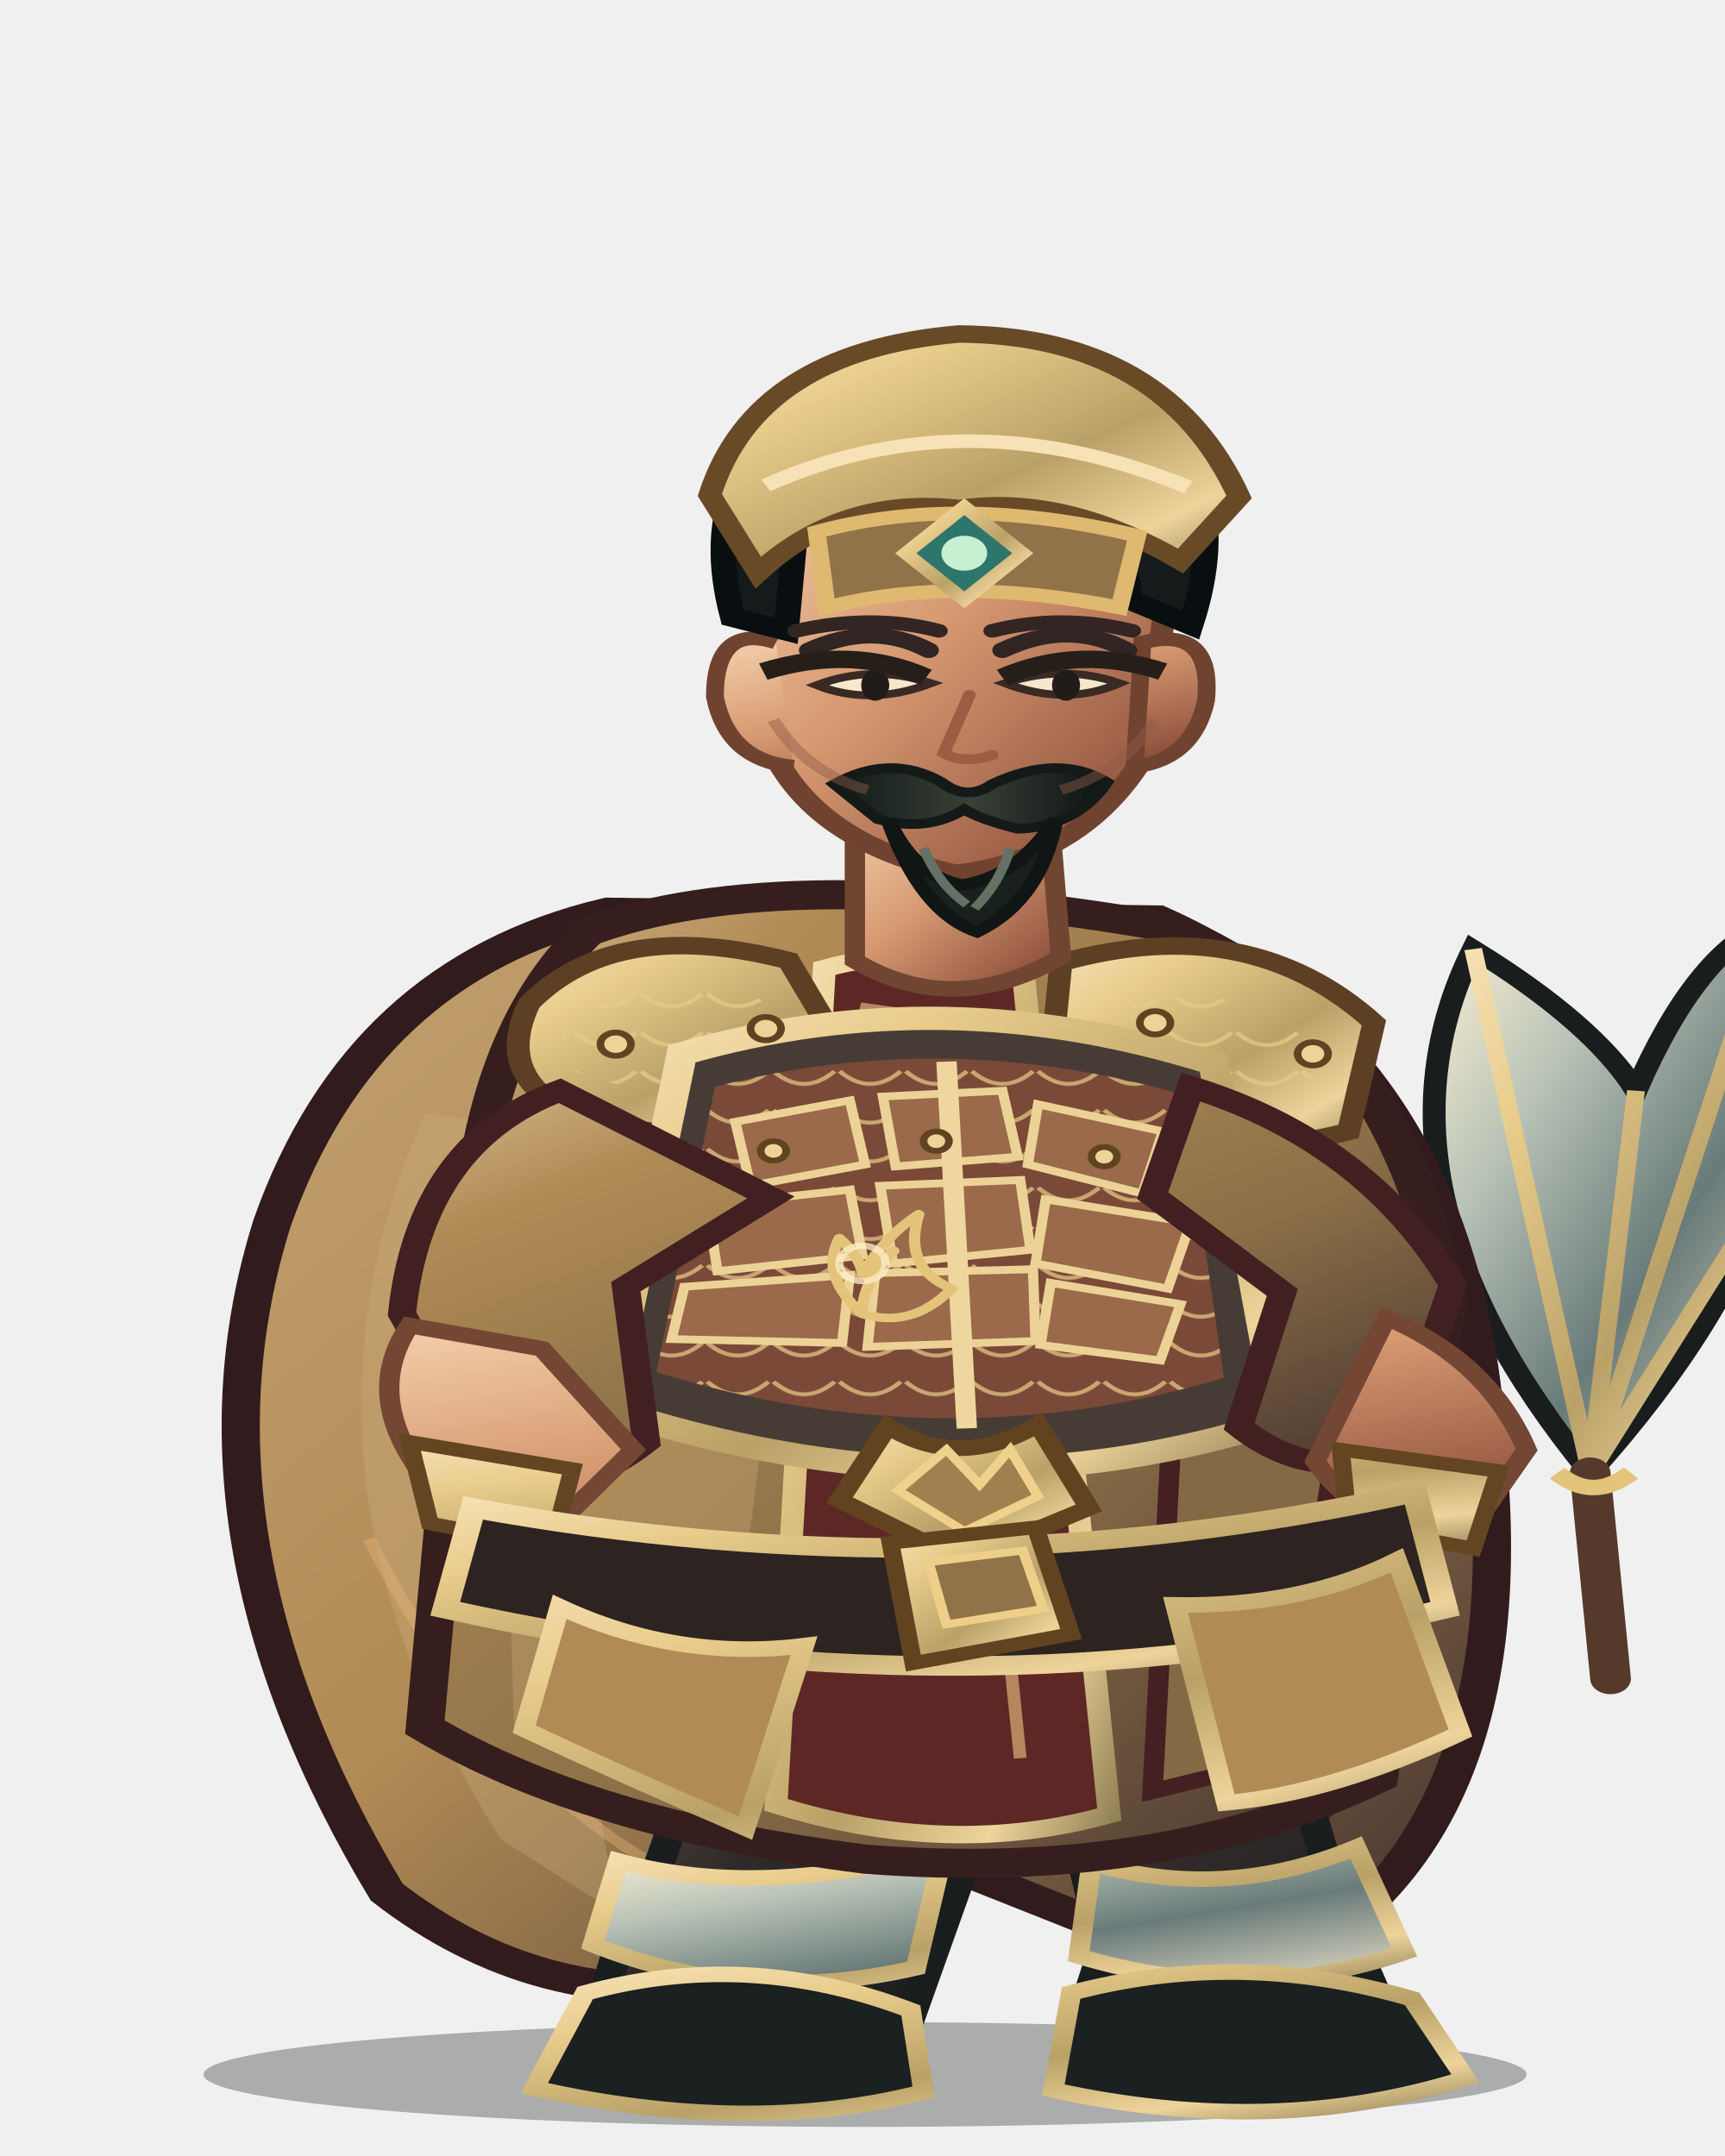
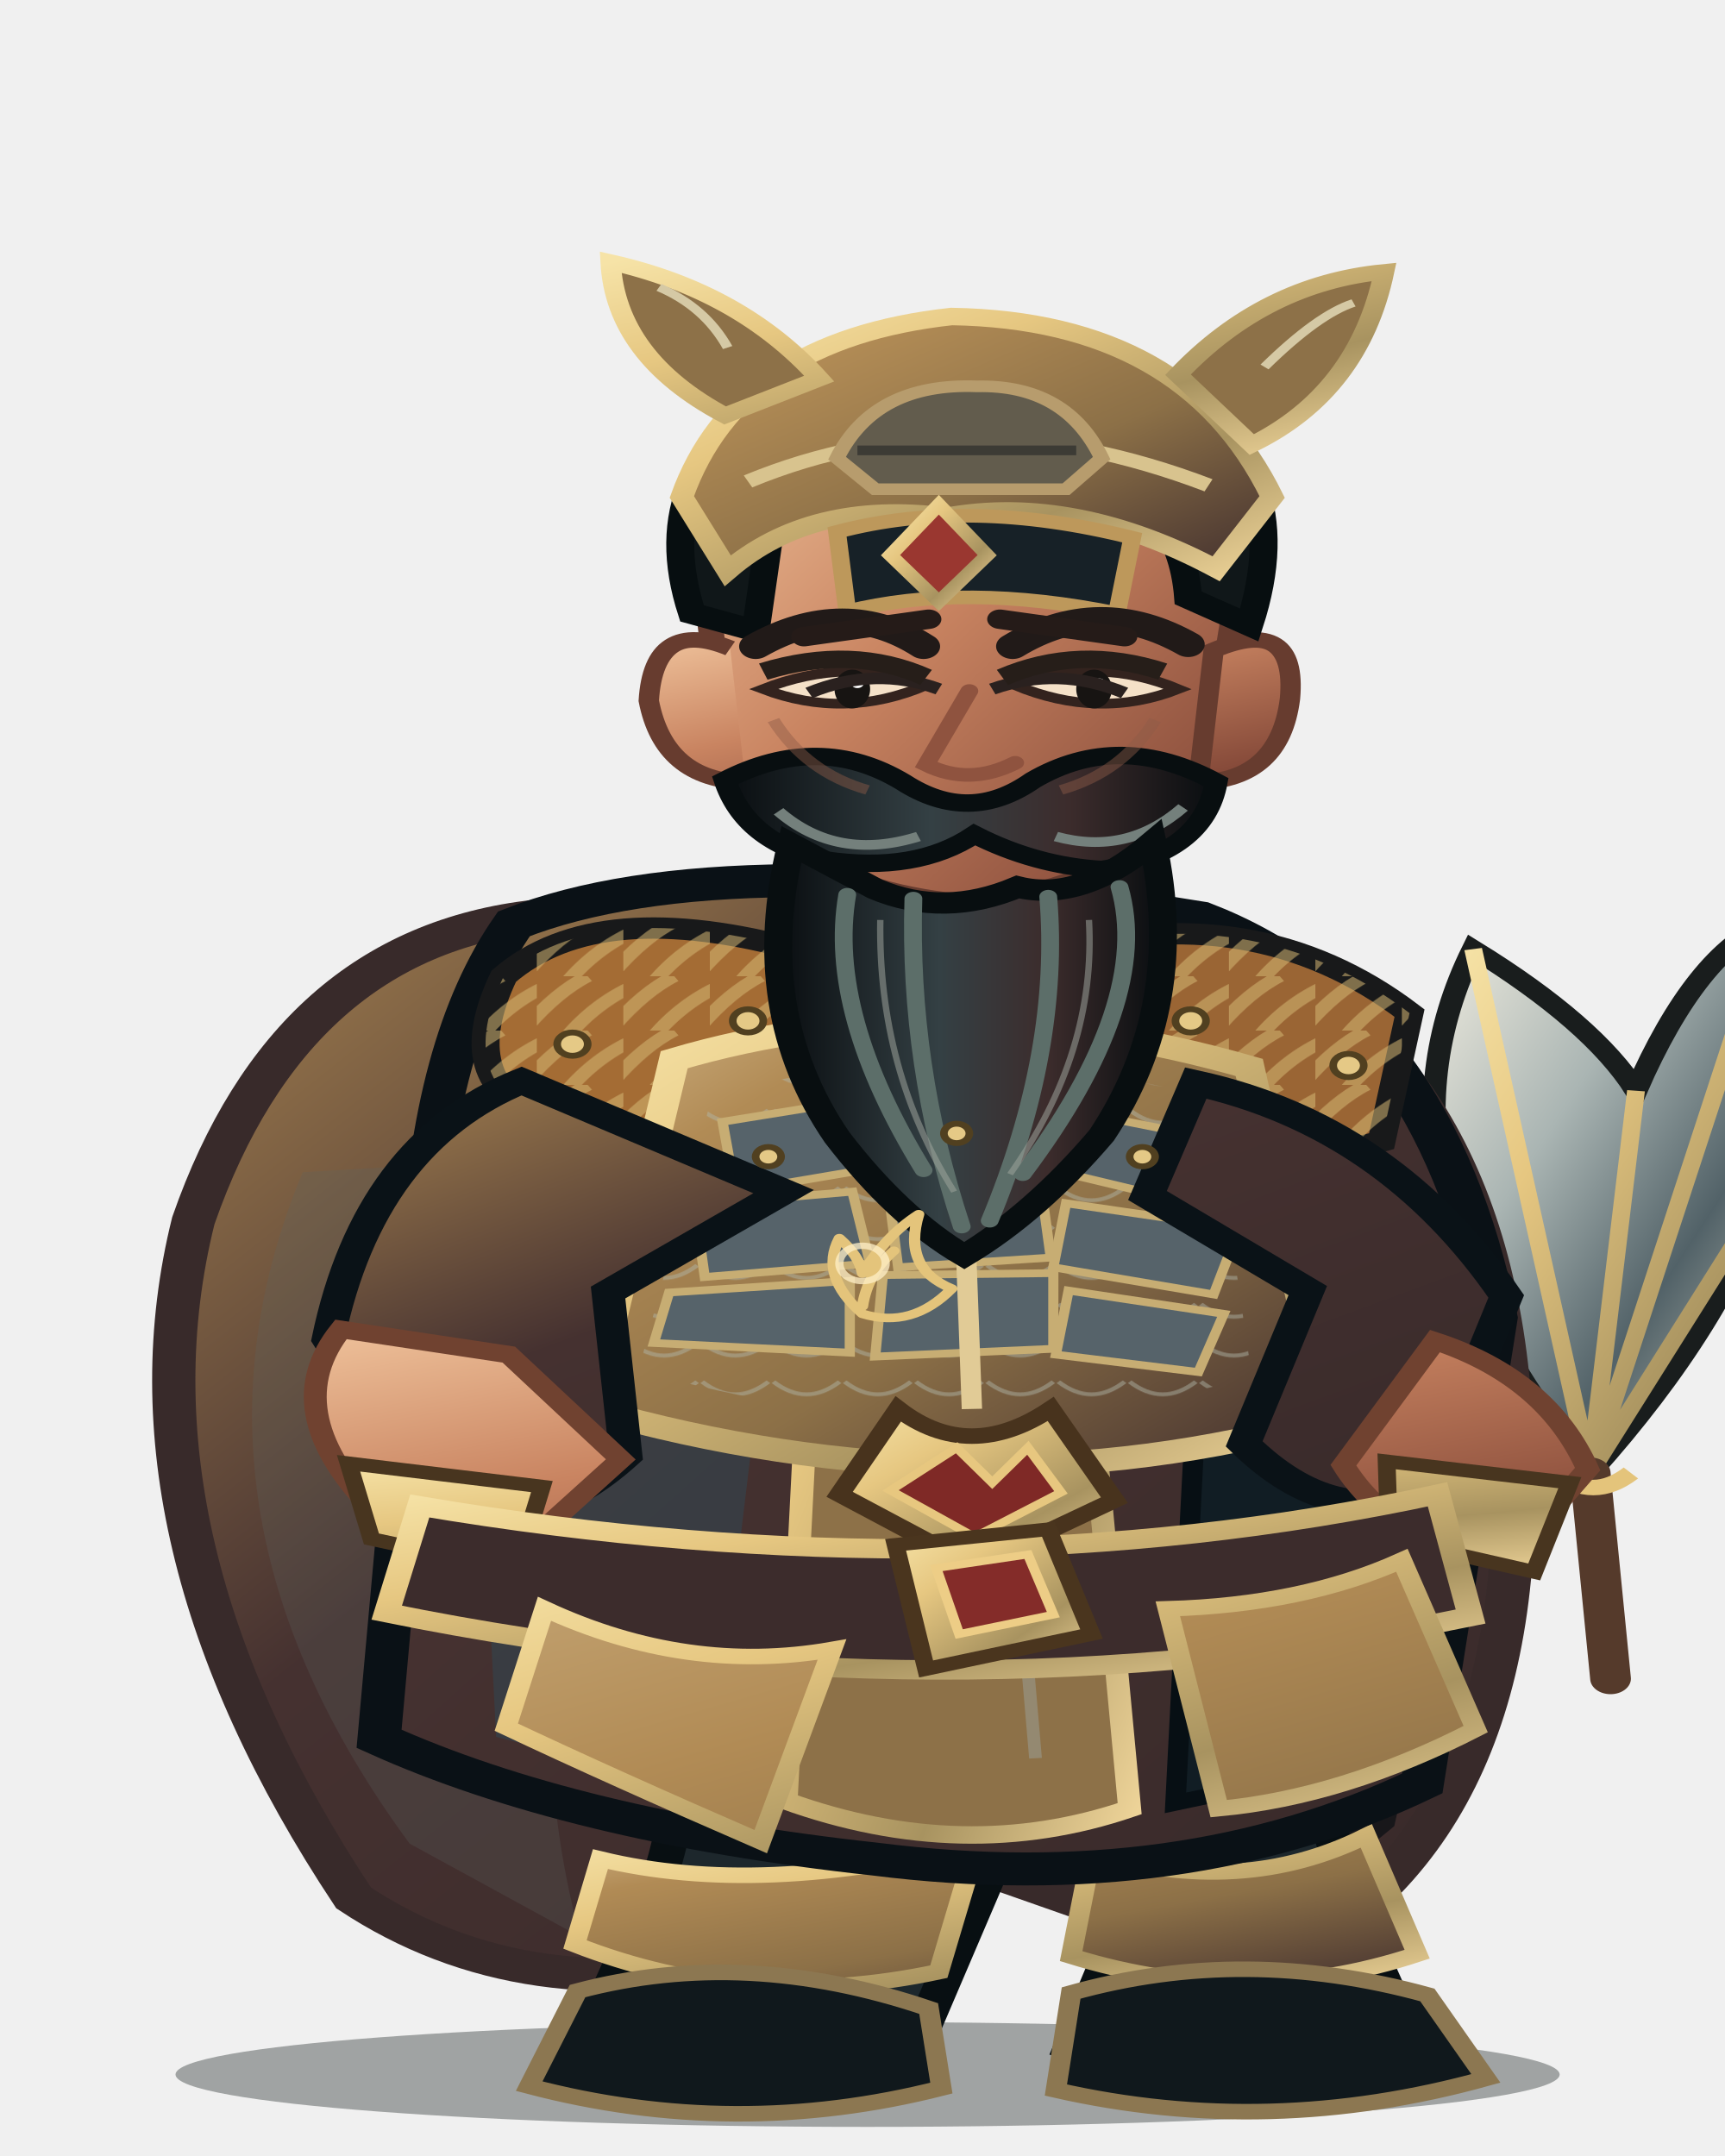
<svg xmlns="http://www.w3.org/2000/svg" width="800" height="1000" viewBox="0 0 800 1000">
  <defs>
+     <linearGradient id="iron" x1="0" y1="0" x2="1" y2="1">
+       <stop stop-color="#ceb183" />
+       <stop offset=".2" stop-color="#b18b55" />
+       <stop offset=".58" stop-color="#8c7047" />
+       <stop offset="1" stop-color="#412f2e" />
+     </linearGradient>
+     <linearGradient id="black" x1="0" y1="0" x2="1" y2="1">
+       <stop stop-color="#a48150" />
+       <stop offset=".4" stop-color="#453130" />
+       <stop offset="1" stop-color="#382a2a" />
+     </linearGradient>
    <linearGradient id="red" x1="0" y1="0" x2="1" y2="1">
-       <stop stop-color="#d6bb90" />
-       <stop offset=".2" stop-color="#b18b55" />
-       <stop offset=".58" stop-color="#8a6f47" />
-       <stop offset="1" stop-color="#422f2e" />
-     </linearGradient>
-     <linearGradient id="dark" x1="0" y1="0" x2=".9" y2="1">
-       <stop stop-color="#675246" />
-       <stop offset=".45" stop-color="#302b2a" />
-       <stop offset="1" stop-color="#171b1b" />
+       <stop stop-color="#c4a473" />
+       <stop offset=".45" stop-color="#b18b55" />
+       <stop offset="1" stop-color="#8a6f47" />
    </linearGradient>
    <linearGradient id="gold" x1="0" y1="0" x2="1" y2="1">
-       <stop stop-color="#f6e2b6" />
-       <stop offset=".24" stop-color="#e9cc8c" />
-       <stop offset=".58" stop-color="#b9a167" />
-       <stop offset=".82" stop-color="#eed49b" />
-       <stop offset="1" stop-color="#938256" />
+       <stop stop-color="#f6e3a7" />
+       <stop offset=".3" stop-color="#e6c781" />
+       <stop offset=".7" stop-color="#a89360" />
+       <stop offset="1" stop-color="#edd398" />
+     </linearGradient>
+     <linearGradient id="skin" x1="0" y1="0" x2="1" y2="1">
+       <stop stop-color="#efc29b" />
+       <stop offset=".42" stop-color="#c98461" />
+       <stop offset="1" stop-color="#793f32" />
    </linearGradient>
    <linearGradient id="steel" x1="0" y1="0" x2="1" y2="1">
-       <stop stop-color="#fff3d5" />
-       <stop offset=".3" stop-color="#b8c2b6" />
-       <stop offset=".62" stop-color="#697b79" />
-       <stop offset="1" stop-color="#e7dfc9" />
+       <stop stop-color="#f2eee1" />
+       <stop offset=".35" stop-color="#aab5b3" />
+       <stop offset=".65" stop-color="#526268" />
+       <stop offset="1" stop-color="#d6d7c8" />
    </linearGradient>
-     <linearGradient id="skin" x1="0" y1="0" x2=".85" y2="1">
-       <stop stop-color="#f4d2ad" />
-       <stop offset=".48" stop-color="#d79a72" />
-       <stop offset="1" stop-color="#8b4c39" />
+     <linearGradient id="beard" x1="0" y1="0" x2="1" y2="0">
+       <stop stop-color="#090d10" />
+       <stop offset=".42" stop-color="#344044" />
+       <stop offset=".7" stop-color="#3c2c2c" />
+       <stop offset="1" stop-color="#080d10" />
    </linearGradient>
-     <linearGradient id="cloth" x1="0" y1="0" x2="1" y2="1">
-       <stop stop-color="#c2a170" />
-       <stop offset=".45" stop-color="#b18b55" />
-       <stop offset="1" stop-color="#3f2e2d" />
-     </linearGradient>
-     <linearGradient id="hair" x1="0" y1="0" x2="1" y2="0">
-       <stop stop-color="#101919" />
-       <stop offset=".5" stop-color="#394037" />
-       <stop offset="1" stop-color="#0b1213" />
-     </linearGradient>
-     <pattern id="lam" width="26" height="20" patternUnits="userSpaceOnUse">
-       <path d="M1 1 Q13 14 25 1" fill="none" stroke="#e8cb88" stroke-width="2" opacity=".72" />
+     <pattern id="stripes" width="34" height="28" patternUnits="userSpaceOnUse">
+       <path d="M-4 26 Q8 8 20 0 M12 31 Q23 14 38 5" fill="none" stroke="#d3b673" stroke-width="6" opacity=".55" />
+     </pattern>
+     <pattern id="scales" width="28" height="20" patternUnits="userSpaceOnUse">
+       <path d="M1 1 Q14 14 27 1" fill="none" stroke="#b1b6a9" stroke-width="2" opacity=".46" />
    </pattern>
  </defs>
  <g transform="translate(400 1000) scale(1.18 0.9) translate(-400 -1000)">
-     <ellipse cx="401" cy="958" rx="260" ry="27" fill="#07100e" opacity=".3" />
+     <ellipse cx="402" cy="958" rx="272" ry="27" fill="#07100e" opacity=".34" />
    <g id="weapon">
      <path d="M686 648 Q594 500 640 378 Q687 416 704 451 Q728 379 757 364 Q791 494 686 648Z" fill="url(#steel)" stroke="#191d1d" stroke-width="9" />
      <path d="M686 648 L640 378 M686 648 L704 451 M686 648 L757 364 M686 648 L782 448" fill="none" stroke="url(#gold)" stroke-width="7" />
      <path d="M686 648 L694 754" stroke="#553a2b" stroke-width="16" stroke-linecap="round" />
      <path d="M673 648 Q687 663 702 648" fill="none" stroke="#e4c47b" stroke-width="8" />
    </g>
-     <path d="M300 359 Q203 389 168 519 Q129 681 213 864 Q273 925 347 911 L405 835 L551 911 Q659 849 646 644 Q639 435 516 363Z" fill="url(#cloth)" stroke="#321b1d" stroke-width="15" />
-     <path d="M228 463 Q166 646 258 837 L305 876 Q271 710 339 478Z" fill="#cdaf81" opacity=".32" />
-     <path d="M546 440 Q638 587 591 817 L552 864 Q570 643 489 490Z" fill="#301c20" opacity=".62" />
-     <path d="M206 682 Q260 820 339 863 M571 530 Q621 680 588 800" fill="none" stroke="#efbb7d" stroke-width="5" opacity=".36" />
-     <path d="M335 756 Q332 830 303 897 L293 941 Q342 970 414 946 L439 854 L425 775Z" fill="url(#dark)" stroke="#191d1d" stroke-width="12" />
-     <path d="M463 759 Q486 829 494 896 L482 944 Q540 972 610 941 L589 878 L565 773Z" fill="url(#dark)" stroke="#191d1d" stroke-width="12" />
-     <path d="M304 848 Q360 868 432 842 L421 903 Q355 923 294 891Z M490 849 Q542 869 594 841 L613 895 Q551 923 485 897Z" fill="url(#steel)" stroke="url(#gold)" stroke-width="8" />
-     <path d="M291 916 Q355 893 419 925 L424 967 Q355 990 271 965Z M482 916 Q548 893 616 919 L637 960 Q562 991 475 966Z" fill="#1b2020" stroke="url(#gold)" stroke-width="8" />
-     <path d="M292 369 Q369 332 521 367 Q609 414 630 560 L603 805 Q517 859 401 847 Q292 829 228 779 L245 535 Q250 422 292 369Z" fill="url(#red)" stroke="#361e1e" stroke-width="15" />
-     <path d="M257 490 Q320 512 368 555 L342 816 L263 780Z" fill="#bf9d6b" opacity=".46" />
-     <path d="M515 415 Q583 482 592 584 L567 795 L514 812 L524 564Z" fill="#846a44" stroke="#452022" stroke-width="8" />
-     <path d="M385 388 Q421 375 463 388 L497 824 Q434 847 366 819Z" fill="#5d2726" stroke="url(#gold)" stroke-width="9" />
-     <path d="M399 408 L432 414 L462 795" fill="none" stroke="#e8b97e" stroke-width="5" opacity=".65" />
-     <path d="M269 406 Q303 361 371 384 L400 448 Q355 488 291 465 Q254 447 269 406Z" fill="url(#gold)" stroke="#5d4024" stroke-width="9" />
-     <path d="M478 385 Q552 358 601 416 L591 472 Q530 493 473 451Z" fill="url(#gold)" stroke="#5d4024" stroke-width="9" />
-     <path d="M282 414 Q323 382 360 404 L381 444 Q333 464 282 439Z M496 412 Q547 385 583 435 L570 458 Q530 465 493 441Z" fill="url(#lam)" />
-     <path d="M329 432 Q432 393 538 437 L564 621 Q438 674 300 615Z" fill="#473c35" stroke="url(#gold)" stroke-width="12" />
-     <path d="M342 449 Q432 418 526 453 L542 599 Q432 642 319 596Z" fill="#7a4937" />
-     <path d="M342 449 Q432 418 526 453 L542 599 Q432 642 319 596Z" fill="url(#lam)" />
-     <g fill="#9a6a4a" stroke="#ecd296" stroke-width="4">
-       <path d="M350 467 L395 456 L401 489 L356 500Z" />
-       <path d="M408 454 L455 451 L461 485 L413 490Z" />
-       <path d="M469 458 L518 472 L510 504 L465 489Z" />
-       <path d="M339 510 L395 502 L400 536 L343 544Z" />
-       <path d="M407 500 L462 497 L466 533 L412 540Z" />
-       <path d="M472 507 L529 519 L520 553 L468 540Z" />
-       <path d="M330 552 L395 546 L392 581 L325 579Z" />
-       <path d="M405 545 L467 543 L468 580 L402 583Z" />
-       <path d="M474 550 L525 561 L517 590 L470 582Z" />
+     <path d="M272 361 Q175 375 137 518 Q106 681 200 867 Q268 926 360 897 L407 833 L559 903 Q665 834 655 622 Q647 426 530 365Z" fill="url(#black)" stroke="#382a2a" stroke-width="17" />
+     <path d="M180 493 Q125 666 222 839 L289 887 Q251 701 335 481Z" fill="#5b6260" opacity=".25" />
+     <path d="M555 461 Q652 584 609 830 L569 873 Q596 644 492 492Z" fill="#080e13" opacity=".7" />
+     <path d="M328 751 Q334 836 306 898 L291 942 Q348 970 420 946 L450 854 L434 767Z M463 749 Q489 827 497 897 L482 944 Q546 974 615 940 L593 875 L570 767Z" fill="#1d272c" stroke="#080f12" stroke-width="14" />
+     <path d="M297 847 Q360 867 445 839 L430 905 Q355 926 287 891Z M490 844 Q549 867 598 835 L618 896 Q551 925 482 897Z" fill="url(#iron)" stroke="url(#gold)" stroke-width="8" />
+     <path d="M288 915 Q354 892 426 924 L431 965 Q350 992 269 964Z M482 916 Q550 891 622 917 L645 960 Q560 991 476 966Z" fill="#10181c" stroke="#8c7751" stroke-width="8" />
+     <path d="M263 365 Q346 322 533 362 Q624 408 649 568 L620 808 Q526 867 405 847 Q286 830 210 785 L227 539 Q231 425 263 365Z" fill="url(#black)" stroke="#0a1116" stroke-width="17" />
+     <path d="M244 472 Q305 493 365 541 L340 812 L256 784Z" fill="#34424a" opacity=".7" />
+     <path d="M536 426 Q613 493 622 601 L588 800 L523 818 L533 564Z" fill="#111d24" stroke="#070f14" stroke-width="8" />
+     <path d="M387 381 Q431 370 474 388 L505 821 Q440 850 370 817Z" fill="#8d7148" stroke="url(#gold)" stroke-width="9" />
+     <path d="M400 404 L443 414 L468 795" fill="none" stroke="#9ba19a" stroke-width="5" opacity=".5" />
+     <path d="M259 392 Q296 350 376 379 L403 450 Q350 492 275 465 Q239 447 259 392Z" fill="#a46c34" stroke="#18191a" stroke-width="11" />
+     <path d="M259 392 Q296 350 376 379 L403 450 Q350 492 275 465 Q239 447 259 392Z" fill="url(#stripes)" />
+     <path d="M472 380 Q554 350 615 411 L604 477 Q537 502 470 449Z" fill="#9a6534" stroke="#18191a" stroke-width="11" />
+     <path d="M472 380 Q554 350 615 411 L604 477 Q537 502 470 449Z" fill="url(#stripes)" />
+     <path d="M326 435 Q432 394 552 439 L583 620 Q443 671 293 615Z" fill="url(#iron)" stroke="url(#gold)" stroke-width="12" />
+     <path d="M341 453 Q438 420 537 455 L553 598 Q438 643 312 595Z" fill="url(#scales)" />
+     <g fill="#56636a" stroke="#c7ad73" stroke-width="4">
+       <path d="M345 467 L397 456 L404 491 L350 503Z" />
+       <path d="M413 454 L465 453 L471 489 L417 491Z" />
+       <path d="M481 461 L535 475 L526 508 L475 492Z" />
+       <path d="M334 510 L396 503 L403 540 L338 547Z" />
+       <path d="M410 501 L470 499 L474 537 L414 542Z" />
+       <path d="M480 509 L548 522 L538 556 L475 542Z" />
+       <path d="M324 555 L395 549 L395 586 L318 581Z" />
+       <path d="M408 546 L475 545 L475 584 L405 588Z" />
+       <path d="M481 554 L542 566 L532 596 L476 587Z" />
    </g>
-     <path d="M433 436 L441 625" stroke="#efd69e" stroke-width="8" />
-     <path d="M410 624 Q438 647 469 623 L489 666 L439 693 L391 662Z" fill="url(#gold)" stroke="#61441f" stroke-width="8" />
-     <path d="M433 636 L446 654 L458 636 L469 660 L440 678 L414 657Z" fill="#a17f4f" stroke="#f0d18b" stroke-width="4" />
-     <path d="M281 451 Q226 478 219 566 L255 650 Q285 663 315 632 L307 552 L364 506Z M529 449 Q598 477 632 551 L610 635 Q578 655 548 624 L565 555 L514 505Z" fill="url(#red)" stroke="#422021" stroke-width="11" />
-     <path d="M222 572 Q202 611 232 657 L282 672 L310 636 L274 584Z M606 568 Q646 590 661 636 L637 681 Q596 677 578 642Z" fill="url(#skin)" stroke="#744735" stroke-width="8" />
-     <path d="M222 632 L286 646 L278 686 L230 674Z M588 636 L650 647 L640 687 L591 675Z" fill="url(#gold)" stroke="#634522" stroke-width="7" />
-     <path d="M397 302 L397 384 Q436 414 478 382 L473 303Z" fill="url(#skin)" stroke="#704633" stroke-width="8" />
-     <path d="M358 183 Q367 105 435 101 Q506 101 521 185 L510 280 Q486 331 437 339 Q383 324 365 277Z" fill="url(#skin)" stroke="#704330" stroke-width="9" />
-     <path d="M366 220 Q342 210 342 248 Q347 281 373 284 M510 220 Q538 211 535 250 Q530 280 507 284Z" fill="url(#skin)" stroke="#704330" stroke-width="7" />
-     <path d="M349 207 Q333 128 386 89 Q441 51 497 89 Q550 126 529 211 L505 198 Q502 149 468 137 Q425 154 375 143 L370 214Z" fill="#151b1a" stroke="#090f10" stroke-width="10" />
-     <path d="M340 144 Q358 70 438 61 Q519 62 548 145 L525 178 Q479 143 438 151 Q392 144 359 184Z" fill="url(#gold)" stroke="#684a27" stroke-width="9" />
-     <path d="M362 139 Q441 93 528 140" fill="none" stroke="#f6e2b6" stroke-width="7" />
-     <path d="M382 163 Q438 143 508 165 L501 202 Q435 185 386 202Z" fill="#917349" stroke="#dfb96f" stroke-width="7" />
-     <path d="M440 150 L463 174 L440 198 L417 174Z" fill="#2d766b" stroke="url(#gold)" stroke-width="6" />
-     <circle cx="440" cy="174" r="9" fill="#c6f0d2" />
-     <path d="M379 224 Q404 209 426 224 M455 224 Q481 208 504 224" fill="none" stroke="#302522" stroke-width="8" stroke-linecap="round" />
-     <path d="M382 242 Q403 253 427 241 Q404 231 382 242Z M456 241 Q480 253 501 241 Q479 231 456 241Z" fill="#f6e7cd" stroke="#3a2a24" stroke-width="4" />
-     <ellipse cx="405" cy="242" rx="5.5" ry="8" fill="#211c19" />
-     <ellipse cx="480" cy="242" rx="5.5" ry="8" fill="#211c19" />
-     <path d="M442 247 L432 277 Q440 283 451 278" fill="none" stroke="#9b5d43" stroke-width="5" stroke-linecap="round" />
-     <path d="M389 293 Q411 277 431 292 Q441 302 451 293 Q477 277 496 292 Q484 315 461 316 Q446 311 440 306 Q425 318 406 311Z" fill="url(#hair)" stroke="#131a18" stroke-width="5" />
-     <path d="M410 311 Q420 340 439 345 Q461 341 476 311 Q470 353 445 369 Q423 359 410 311Z" fill="#19211f" stroke="#101615" stroke-width="6" />
-     <path d="M424 326 Q430 345 441 355 M458 326 Q454 344 444 357" fill="none" stroke="#647164" stroke-width="4" />
-     <path d="M247 666 Q435 711 617 658 L629 718 Q438 777 236 718Z" fill="#2d2421" stroke="url(#gold)" stroke-width="10" />
-     <path d="M411 684 L468 676 L482 731 L420 746Z" fill="url(#gold)" stroke="#61441f" stroke-width="7" />
-     <path d="M426 694 L463 688 L471 718 L433 726Z" fill="#917349" stroke="#edcf8a" stroke-width="4" />
-     <path d="M281 717 Q327 745 377 737 L354 831 Q306 804 267 780Z M523 716 Q573 717 610 693 L635 782 Q585 813 543 818Z" fill="#b18b55" stroke="url(#gold)" stroke-width="8" />
-     <g fill="#edd398" stroke="#604421" stroke-width="3">
-       <circle cx="303" cy="427" r="6" />
-       <circle cx="362" cy="419" r="6" />
-       <circle cx="515" cy="416" r="6" />
-       <circle cx="577" cy="432" r="6" />
-       <circle cx="365" cy="482" r="5" />
-       <circle cx="429" cy="477" r="5" />
-       <circle cx="495" cy="485" r="5" />
+     <path d="M438 438 L443 615" stroke="#e1cb96" stroke-width="8" />
+     <path d="M414 615 Q442 643 474 615 L499 662 L444 696 L391 659Z" fill="url(#gold)" stroke="#48331d" stroke-width="8" />
+     <path d="M437 635 L451 653 L465 635 L478 658 L444 681 L411 657Z" fill="#7f2926" stroke="#e7c77f" stroke-width="4" />
+     <path d="M266 446 Q206 478 190 579 L231 665 Q270 683 307 639 L300 555 L369 503Z M531 447 Q607 469 653 557 L622 656 Q585 678 550 633 L575 554 L512 505Z" fill="url(#black)" stroke="#0a1217" stroke-width="13" />
+     <path d="M195 574 Q170 615 207 666 L267 686 L305 641 L261 587Z M625 580 Q669 599 685 646 L653 694 Q608 684 589 644Z" fill="url(#skin)" stroke="#704230" stroke-width="9" />
+     <path d="M198 643 L274 655 L264 698 L207 682Z M606 642 L678 653 L664 699 L607 682Z" fill="url(#gold)" stroke="#48351f" stroke-width="7" />
+     <path d="M395 302 L391 384 Q437 416 485 382 L476 301Z" fill="url(#skin)" stroke="#6f412f" stroke-width="8" />
+     <path d="M338 186 Q344 104 437 97 Q531 101 548 189 L537 278 Q516 344 442 355 Q362 346 346 277Z" fill="url(#skin)" stroke="#673c2f" stroke-width="10" />
+     <path d="M348 223 Q318 207 316 250 Q322 291 354 292 M538 224 Q571 206 568 249 Q564 291 532 292Z" fill="url(#skin)" stroke="#673c2f" stroke-width="8" />
+     <path d="M333 205 Q314 128 373 85 Q440 43 516 88 Q573 126 552 211 L528 197 Q525 145 486 133 Q432 159 366 141 L358 214Z" fill="#101719" stroke="#070e10" stroke-width="11" />
+     <path d="M329 145 Q351 64 435 52 Q527 54 561 145 L539 182 Q483 143 433 155 Q380 146 347 183Z" fill="url(#iron)" stroke="url(#gold)" stroke-width="9" />
+     <path d="M355 137 Q440 91 536 139" fill="none" stroke="#d8c38e" stroke-width="7" />
+     <path d="M390 163 Q442 145 506 166 L500 205 Q440 189 394 204Z" fill="#172127" stroke="#bd985b" stroke-width="7" />
+     <path d="M346 103 Q303 73 301 24 Q352 39 383 84Z M524 82 Q558 35 605 29 Q595 91 553 118Z" fill="#8d7148" stroke="url(#gold)" stroke-width="8" />
+     <path d="M347 68 Q338 47 320 37 M558 78 Q579 51 593 45" fill="none" stroke="#d5c9a5" stroke-width="4" />
+     <path d="M430 149 L449 175 L430 199 L411 175Z" fill="#9a3730" stroke="url(#gold)" stroke-width="6" />
+     <path d="M358 222 Q393 196 424 222 M459 222 Q493 195 528 221" fill="none" stroke="#211a18" stroke-width="13" stroke-linecap="round" />
+     <path d="M361 244 Q393 260 425 242 Q394 227 361 244Z M460 242 Q493 260 524 244 Q493 227 460 242Z" fill="#f5e1c8" stroke="#33231e" stroke-width="5" />
+     <ellipse cx="396" cy="244" rx="7" ry="10" fill="#171412" />
+     <ellipse cx="491" cy="244" rx="7" ry="10" fill="#171412" />
+     <circle cx="398" cy="241" r="2.5" fill="#fff" />
+     <circle cx="493" cy="241" r="2.5" fill="#fff" />
+     <path d="M442 245 L425 283 Q442 294 460 282" fill="none" stroke="#8f533f" stroke-width="7" stroke-linecap="round" />
+     <path d="M346 291 Q383 266 416 292 Q442 314 467 291 Q501 265 539 292 Q534 329 494 337 Q468 335 444 319 Q421 339 385 332 Q354 323 346 291Z" fill="url(#beard)" stroke="#080e10" stroke-width="9" />
+     <path d="M367 307 Q390 333 422 320 M476 320 Q504 330 526 305" fill="none" stroke="#74807c" stroke-width="5" />
+     <path d="M372 324 Q356 410 390 475 Q414 516 440 536 Q468 514 494 474 Q528 407 514 323 Q486 354 461 346 Q432 362 405 347Z" fill="url(#beard)" stroke="#080e10" stroke-width="11" />
+     <path d="M394 350 Q386 411 424 492 M420 352 Q418 438 439 521 M473 351 Q478 430 450 518 M501 346 Q514 405 463 494" fill="none" stroke="#5c6e69" stroke-width="7" stroke-linecap="round" />
+     <path d="M407 363 Q406 440 436 503 M489 363 Q492 431 458 494" fill="none" stroke="#9da39a" stroke-width="2.5" opacity=".55" />
+     <path d="M226 665 Q438 712 626 659 L639 722 Q431 778 213 720Z" fill="#3c2c2c" stroke="url(#gold)" stroke-width="10" />
+     <path d="M413 685 L473 677 L490 731 L425 749Z" fill="url(#gold)" stroke="#4a351e" stroke-width="7" />
+     <path d="M429 697 L465 690 L475 721 L438 731Z" fill="#842c29" stroke="#edcd86" stroke-width="4" />
+     <path d="M275 718 Q331 752 388 739 L360 838 Q302 805 260 779Z M520 718 Q573 716 612 693 L641 780 Q589 815 540 821Z" fill="url(#red)" stroke="url(#gold)" stroke-width="8" />
+     <g fill="#e5c986" stroke="#514020" stroke-width="3">
+       <circle cx="286" cy="427" r="6" />
+       <circle cx="355" cy="415" r="6" />
+       <circle cx="529" cy="415" r="6" />
+       <circle cx="591" cy="438" r="6" />
+       <circle cx="363" cy="485" r="5" />
+       <circle cx="437" cy="473" r="5" />
+       <circle cx="510" cy="485" r="5" />
    </g>
    <g transform="translate(400 540) scale(.13) translate(-400 -500)" fill="none" stroke="#e4c47b" stroke-width="34" stroke-linecap="round" stroke-linejoin="round">
      <path d="M400 700 Q270 550 330 400 Q390 470 400 540 Q470 390 570 305 Q520 520 670 600 Q550 760 400 700Z M400 670 Q415 540 495 450" />
      <circle cx="400" cy="500" r="70" stroke="#fff0c8" stroke-width="25" opacity=".75" />
    </g>
    <g transform="translate(0 0)">
-       <path d="M374 214 Q404 205 430 214 M451 214 Q478 205 506 214" fill="none" stroke="#332522" stroke-width="7" stroke-linecap="round" />
+       <path d="M377 217 L426 208 M454 208 L503 217" fill="none" stroke="#251b18" stroke-width="10" stroke-linecap="round" />
+       <path d="M379 246 Q405 232 430 244 M451 244 Q477 232 503 246" fill="none" stroke="#2a211f" stroke-width="6" />
      <path d="M365 260 Q378 287 402 296 M478 296 Q502 287 515 260" fill="none" stroke="#8d5a47" stroke-width="5" opacity=".45" />
      <path d="M361 235 Q396 221 425 238 M455 238 Q485 221 518 235" fill="none" stroke="#261e19" stroke-width="9" />
    </g>
-     <g transform="translate(0 0)" />
+     <g transform="translate(0 0)">
+       <path d="M390 125 Q405 86 445 88 Q480 87 494 125 L480 141 L405 141Z" fill="#625c4d" stroke="#b79c6d" stroke-width="6" />
+       <path d="M398 121 L484 121" stroke="#3c3b35" stroke-width="5" />
+     </g>
  </g>
</svg>
